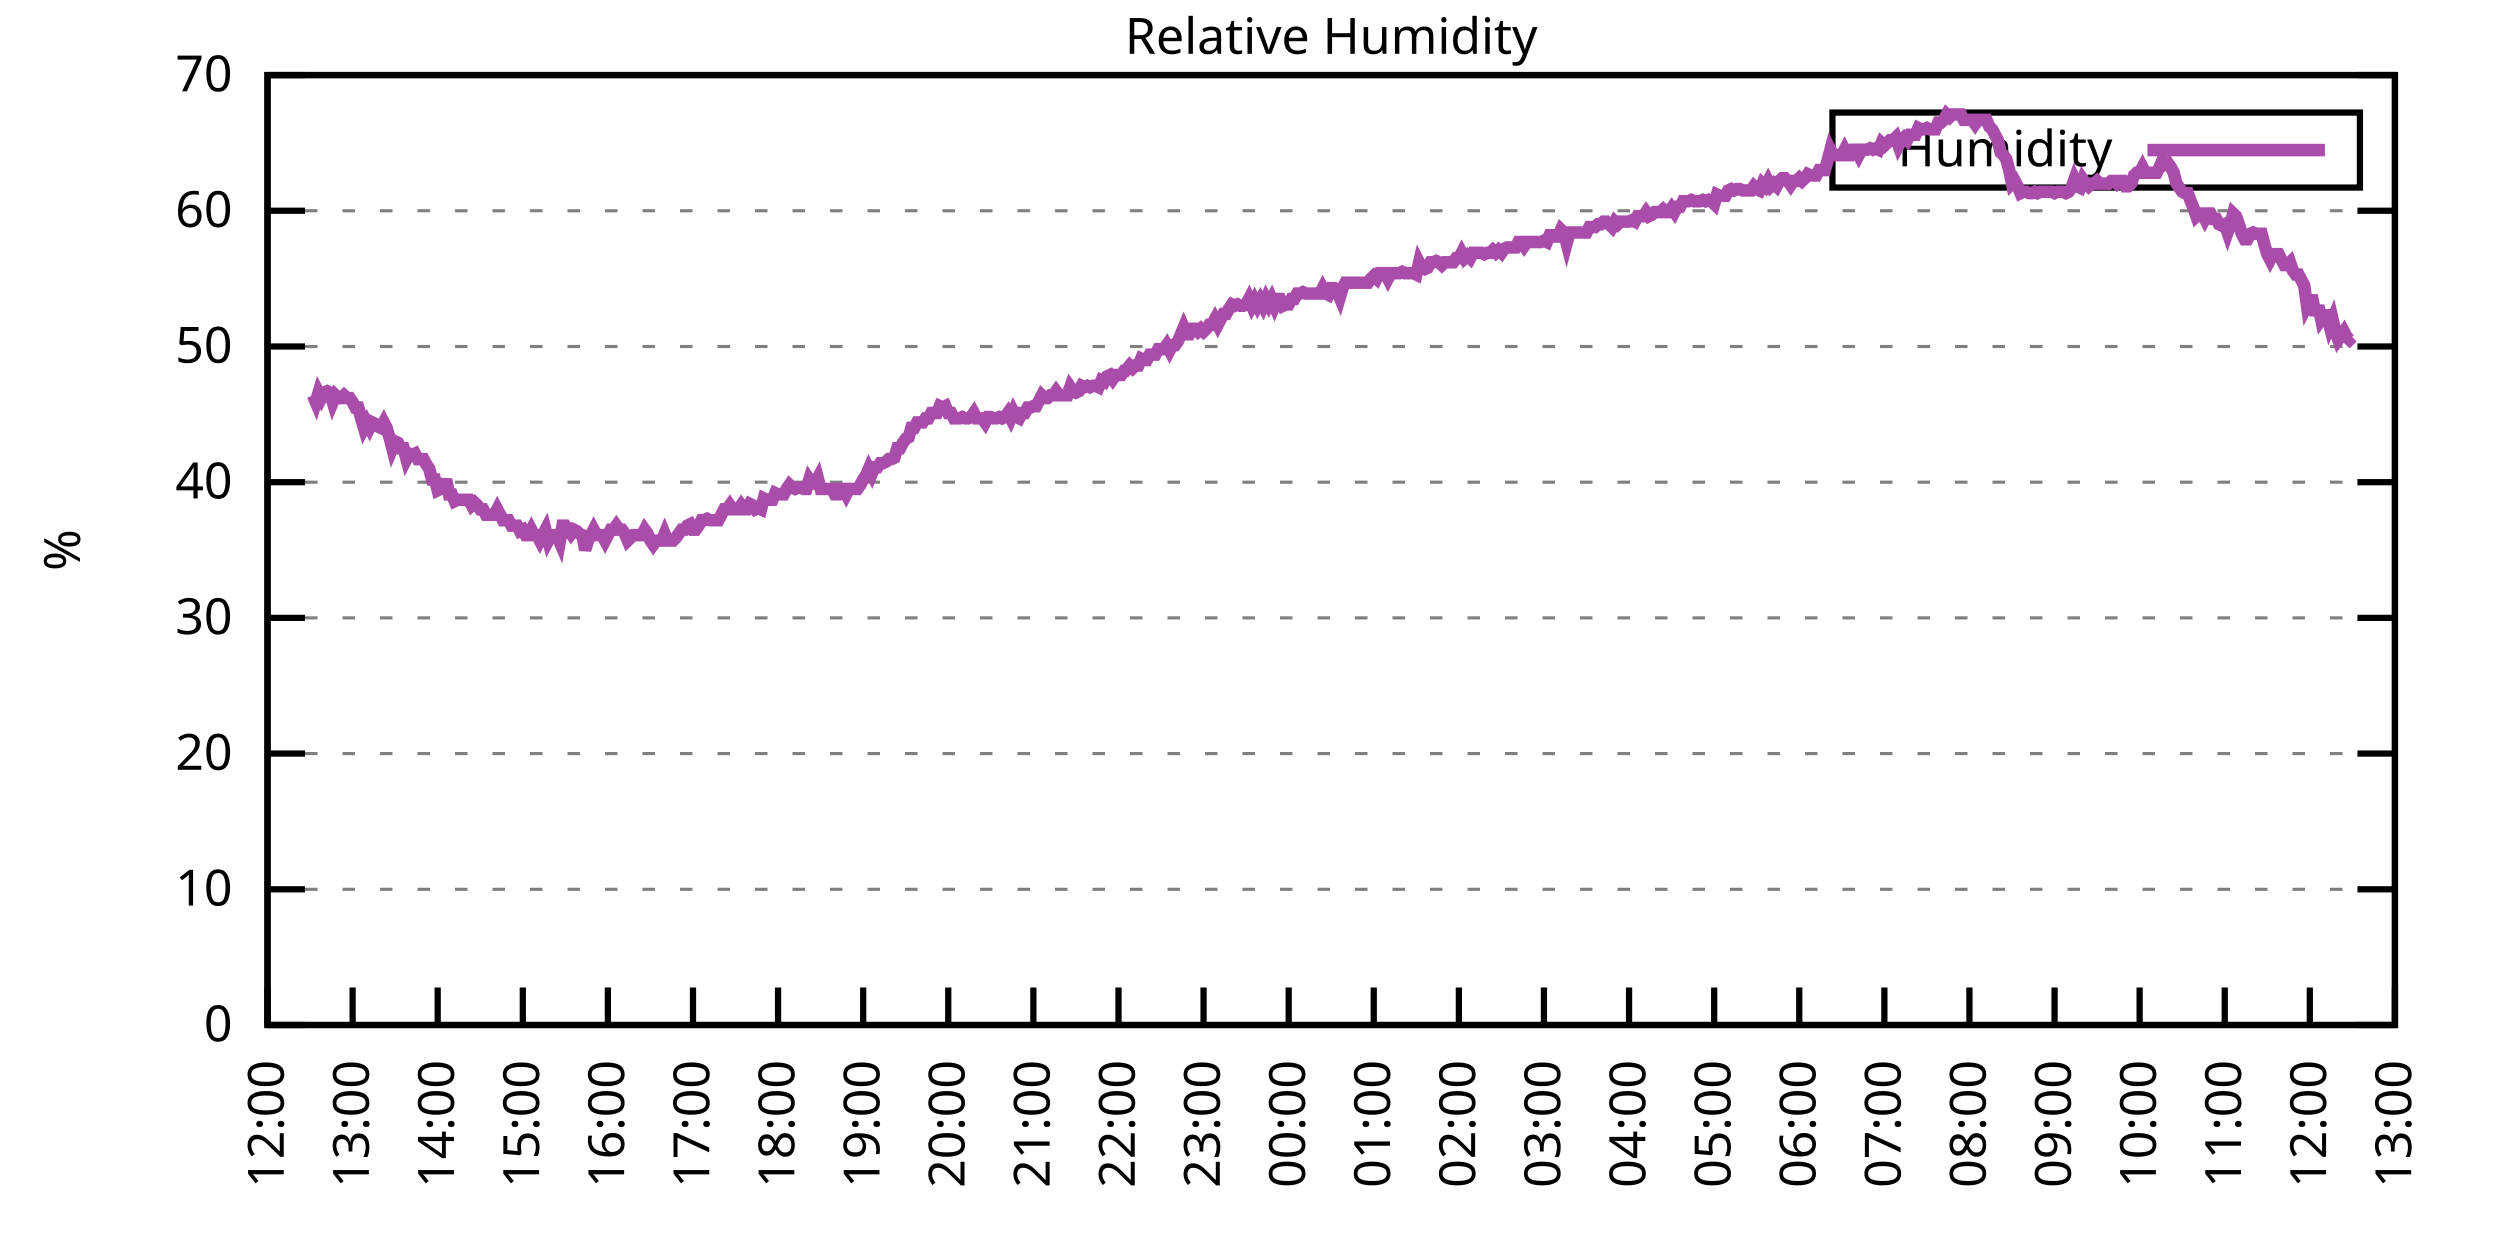
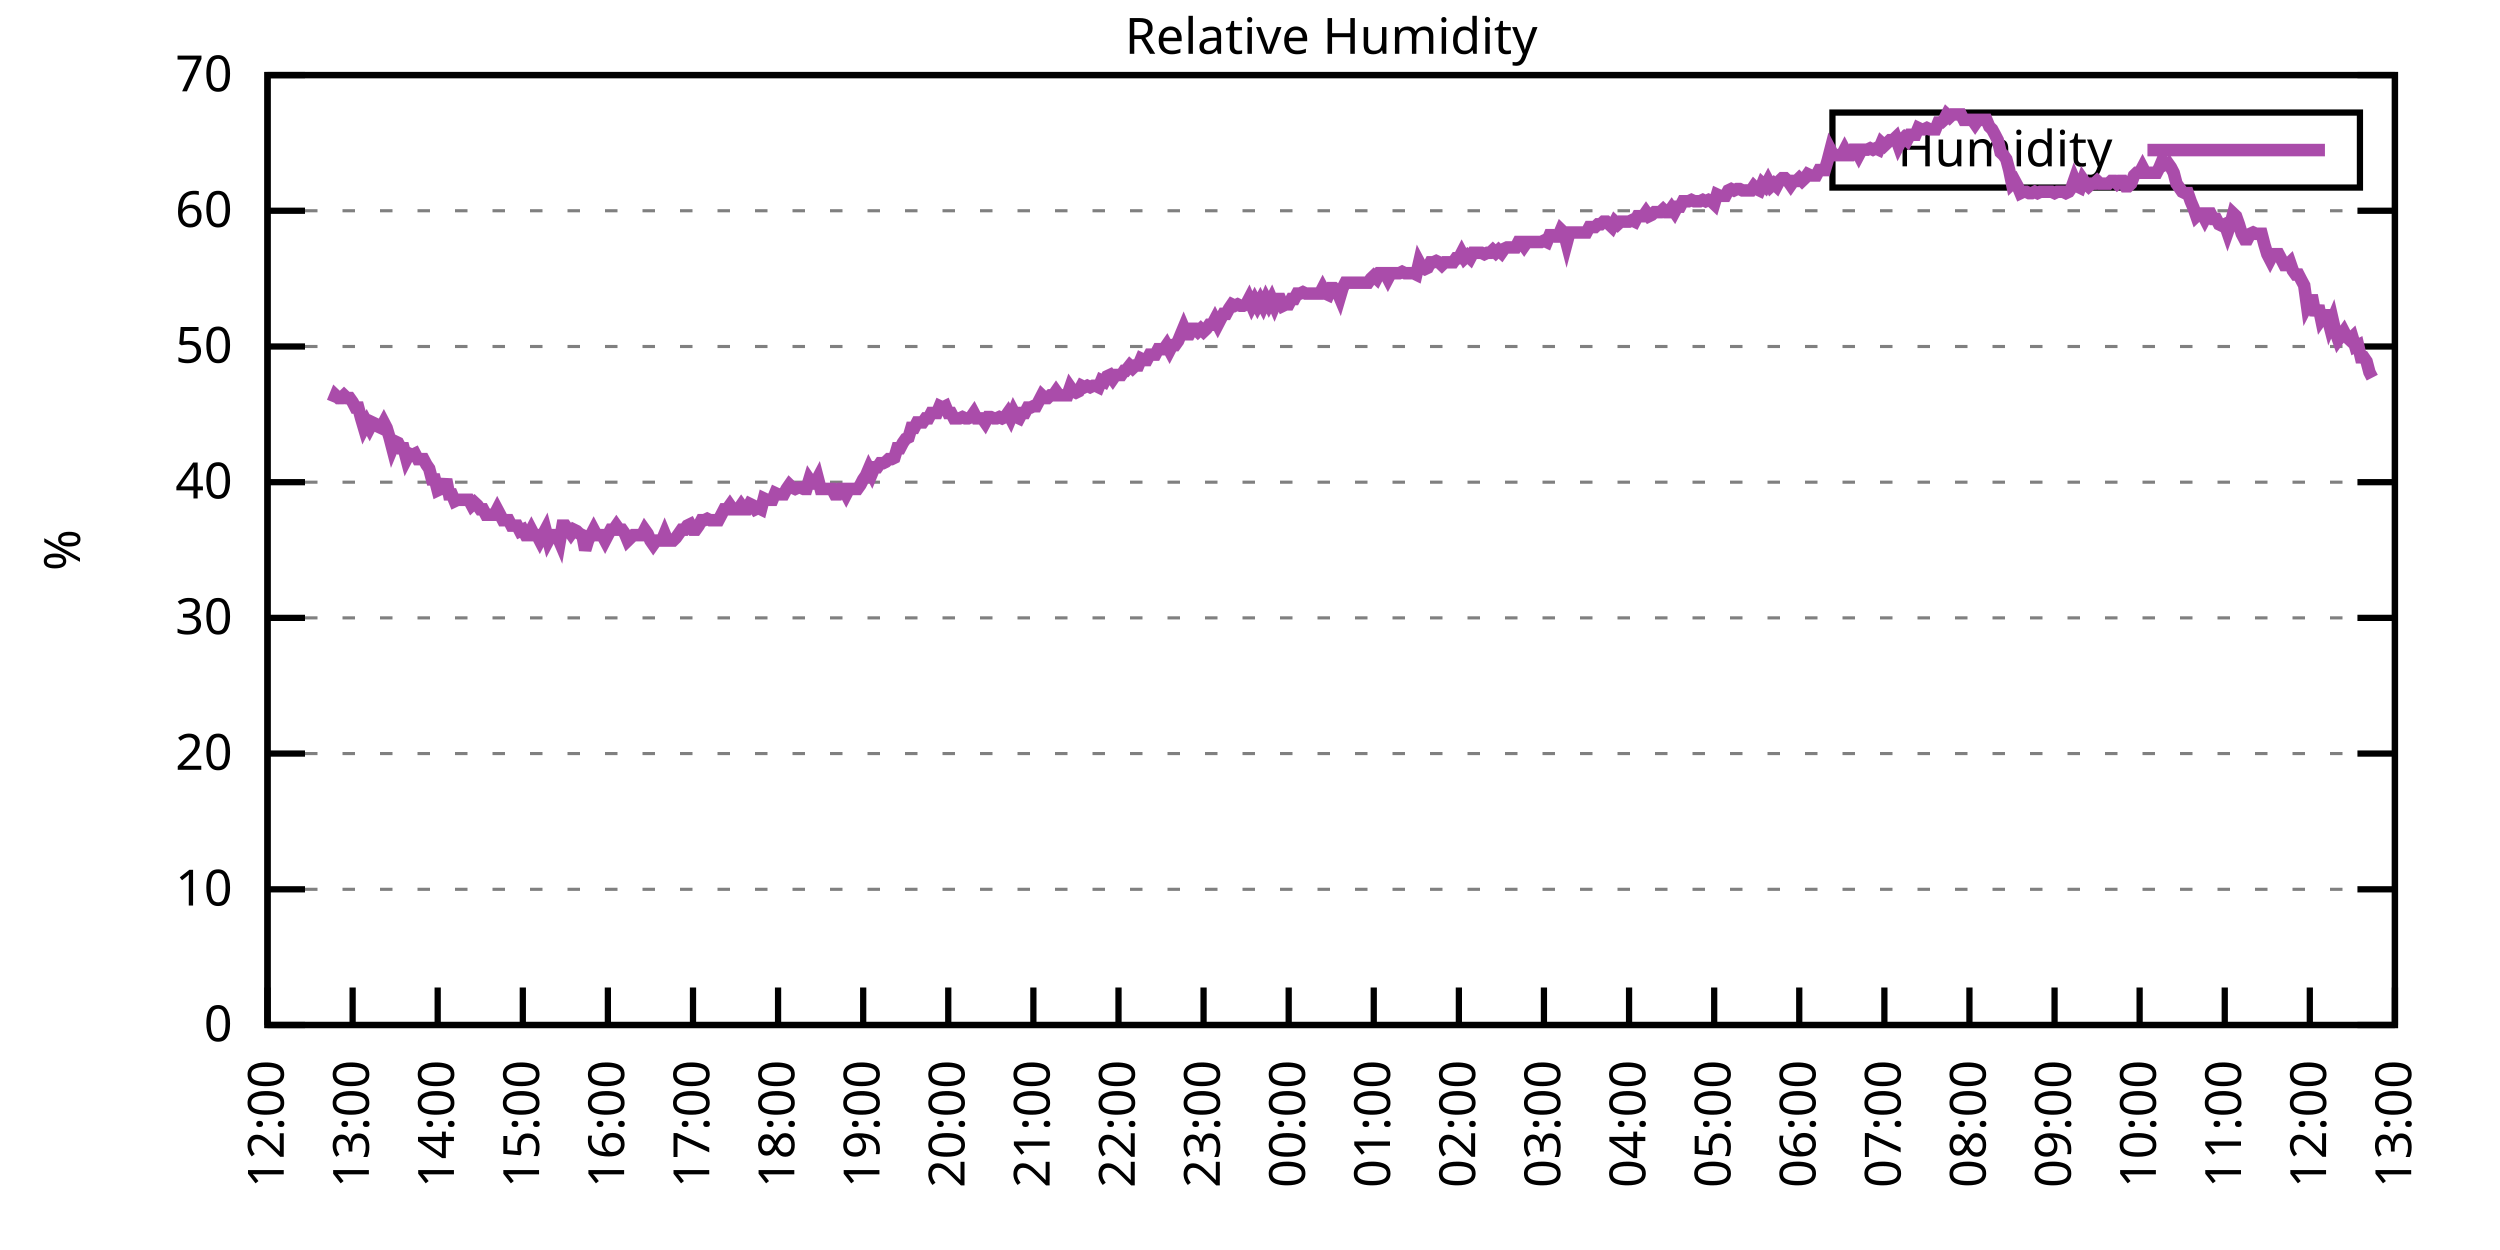
<svg xmlns="http://www.w3.org/2000/svg" xmlns:xlink="http://www.w3.org/1999/xlink" width="400" height="200" viewBox="0 0 400 200">
  <g id="gnuplot_canvas">
    <rect x="0" y="0" width="400" height="200" fill="none" />
    <defs>
      <circle id="gpDot" r="0.5" stroke-width="0.5" stroke="currentColor" />
      <path id="gpPt0" stroke-width="0.333" stroke="currentColor" d="M-1,0 h2 M0,-1 v2" />
      <path id="gpPt1" stroke-width="0.333" stroke="currentColor" d="M-1,-1 L1,1 M1,-1 L-1,1" />
      <path id="gpPt2" stroke-width="0.333" stroke="currentColor" d="M-1,0 L1,0 M0,-1 L0,1 M-1,-1 L1,1 M-1,1 L1,-1" />
      <rect id="gpPt3" stroke-width="0.333" stroke="currentColor" x="-1" y="-1" width="2" height="2" />
      <rect id="gpPt4" stroke-width="0.333" stroke="currentColor" fill="currentColor" x="-1" y="-1" width="2" height="2" />
      <circle id="gpPt5" stroke-width="0.333" stroke="currentColor" cx="0" cy="0" r="1" />
      <use xlink:href="#gpPt5" id="gpPt6" fill="currentColor" stroke="none" />
      <path id="gpPt7" stroke-width="0.333" stroke="currentColor" d="M0,-1.33 L-1.33,0.67 L1.33,0.67 z" />
      <use xlink:href="#gpPt7" id="gpPt8" fill="currentColor" stroke="none" />
      <use xlink:href="#gpPt7" id="gpPt9" stroke="currentColor" transform="rotate(180)" />
      <use xlink:href="#gpPt9" id="gpPt10" fill="currentColor" stroke="none" />
      <use xlink:href="#gpPt3" id="gpPt11" stroke="currentColor" transform="rotate(45)" />
      <use xlink:href="#gpPt11" id="gpPt12" fill="currentColor" stroke="none" />
      <path id="gpPt13" stroke-width="0.333" stroke="currentColor" d="M0,1.330 L1.265,0.411 L0.782,-1.067 L-0.782,-1.076 L-1.265,0.411 z" />
      <use xlink:href="#gpPt13" id="gpPt14" fill="currentColor" stroke="none" />
      <filter id="textbox" filterUnits="objectBoundingBox" x="0" y="0" height="1" width="1">
        <feFlood flood-color="white" flood-opacity="1" result="bgnd" />
        <feComposite in="SourceGraphic" in2="bgnd" operator="atop" />
      </filter>
      <filter id="greybox" filterUnits="objectBoundingBox" x="0" y="0" height="1" width="1">
        <feFlood flood-color="lightgrey" flood-opacity="1" result="grey" />
        <feComposite in="SourceGraphic" in2="grey" operator="atop" />
      </filter>
    </defs>
    <g fill="none" color="white" stroke="currentColor" stroke-width="1.00" stroke-linecap="butt" stroke-linejoin="miter">
</g>
    <g fill="none" color="black" stroke="currentColor" stroke-width="1.00" stroke-linecap="butt" stroke-linejoin="miter">
      <g stroke="none" shape-rendering="crispEdges">
        <polygon fill="rgb(255, 255, 255)" points="42.80,164.00 383.18,164.00 383.18,12.02 42.80,12.02 " />
      </g>
    </g>
    <g fill="none" color="black" stroke="currentColor" stroke-width="1.00" stroke-linecap="butt" stroke-linejoin="miter">
</g>
    <g fill="none" color="black" stroke="black" stroke-width="0.50" stroke-linecap="butt" stroke-linejoin="miter">
</g>
    <g fill="none" color="gray" stroke="currentColor" stroke-width="0.50" stroke-linecap="butt" stroke-linejoin="miter">
      <path stroke="gray" stroke-dasharray="2,4" class="gridline" d="M42.80,164.00 L383.19,164.00  " />
    </g>
    <g fill="none" color="gray" stroke="gray" stroke-width="1.00" stroke-linecap="butt" stroke-linejoin="miter">
</g>
    <g fill="none" color="black" stroke="currentColor" stroke-width="1.00" stroke-linecap="butt" stroke-linejoin="miter">
      <path stroke="black" d="M42.80,164.00 L48.80,164.00 M383.19,164.00 L377.19,164.00  " />
      <g transform="translate(37.20,166.60)" stroke="none" fill="black" font-family="Sans" font-size="8.00" text-anchor="end">
        <text>
          <tspan font-family="Sans"> 0</tspan>
        </text>
      </g>
    </g>
    <g fill="none" color="black" stroke="currentColor" stroke-width="1.00" stroke-linecap="butt" stroke-linejoin="miter">
</g>
    <g fill="none" color="black" stroke="black" stroke-width="0.50" stroke-linecap="butt" stroke-linejoin="miter">
</g>
    <g fill="none" color="gray" stroke="currentColor" stroke-width="0.50" stroke-linecap="butt" stroke-linejoin="miter">
      <path stroke="gray" stroke-dasharray="2,4" class="gridline" d="M42.80,142.29 L383.19,142.29  " />
    </g>
    <g fill="none" color="gray" stroke="gray" stroke-width="1.00" stroke-linecap="butt" stroke-linejoin="miter">
</g>
    <g fill="none" color="black" stroke="currentColor" stroke-width="1.00" stroke-linecap="butt" stroke-linejoin="miter">
      <path stroke="black" d="M42.80,142.29 L48.80,142.29 M383.19,142.29 L377.19,142.29  " />
      <g transform="translate(37.20,144.89)" stroke="none" fill="black" font-family="Sans" font-size="8.00" text-anchor="end">
        <text>
          <tspan font-family="Sans"> 10</tspan>
        </text>
      </g>
    </g>
    <g fill="none" color="black" stroke="currentColor" stroke-width="1.00" stroke-linecap="butt" stroke-linejoin="miter">
</g>
    <g fill="none" color="black" stroke="black" stroke-width="0.50" stroke-linecap="butt" stroke-linejoin="miter">
</g>
    <g fill="none" color="gray" stroke="currentColor" stroke-width="0.50" stroke-linecap="butt" stroke-linejoin="miter">
      <path stroke="gray" stroke-dasharray="2,4" class="gridline" d="M42.80,120.57 L383.19,120.57  " />
    </g>
    <g fill="none" color="gray" stroke="gray" stroke-width="1.00" stroke-linecap="butt" stroke-linejoin="miter">
</g>
    <g fill="none" color="black" stroke="currentColor" stroke-width="1.00" stroke-linecap="butt" stroke-linejoin="miter">
      <path stroke="black" d="M42.80,120.57 L48.80,120.57 M383.19,120.57 L377.19,120.57  " />
      <g transform="translate(37.20,123.17)" stroke="none" fill="black" font-family="Sans" font-size="8.00" text-anchor="end">
        <text>
          <tspan font-family="Sans"> 20</tspan>
        </text>
      </g>
    </g>
    <g fill="none" color="black" stroke="currentColor" stroke-width="1.00" stroke-linecap="butt" stroke-linejoin="miter">
</g>
    <g fill="none" color="black" stroke="black" stroke-width="0.50" stroke-linecap="butt" stroke-linejoin="miter">
</g>
    <g fill="none" color="gray" stroke="currentColor" stroke-width="0.50" stroke-linecap="butt" stroke-linejoin="miter">
      <path stroke="gray" stroke-dasharray="2,4" class="gridline" d="M42.80,98.86 L383.19,98.86  " />
    </g>
    <g fill="none" color="gray" stroke="gray" stroke-width="1.00" stroke-linecap="butt" stroke-linejoin="miter">
</g>
    <g fill="none" color="black" stroke="currentColor" stroke-width="1.00" stroke-linecap="butt" stroke-linejoin="miter">
      <path stroke="black" d="M42.80,98.86 L48.80,98.86 M383.19,98.86 L377.19,98.86  " />
      <g transform="translate(37.20,101.46)" stroke="none" fill="black" font-family="Sans" font-size="8.00" text-anchor="end">
        <text>
          <tspan font-family="Sans"> 30</tspan>
        </text>
      </g>
    </g>
    <g fill="none" color="black" stroke="currentColor" stroke-width="1.00" stroke-linecap="butt" stroke-linejoin="miter">
</g>
    <g fill="none" color="black" stroke="black" stroke-width="0.50" stroke-linecap="butt" stroke-linejoin="miter">
</g>
    <g fill="none" color="gray" stroke="currentColor" stroke-width="0.50" stroke-linecap="butt" stroke-linejoin="miter">
      <path stroke="gray" stroke-dasharray="2,4" class="gridline" d="M42.80,77.15 L383.19,77.15  " />
    </g>
    <g fill="none" color="gray" stroke="gray" stroke-width="1.00" stroke-linecap="butt" stroke-linejoin="miter">
</g>
    <g fill="none" color="black" stroke="currentColor" stroke-width="1.00" stroke-linecap="butt" stroke-linejoin="miter">
      <path stroke="black" d="M42.80,77.15 L48.80,77.15 M383.19,77.15 L377.19,77.15  " />
      <g transform="translate(37.20,79.75)" stroke="none" fill="black" font-family="Sans" font-size="8.00" text-anchor="end">
        <text>
          <tspan font-family="Sans"> 40</tspan>
        </text>
      </g>
    </g>
    <g fill="none" color="black" stroke="currentColor" stroke-width="1.00" stroke-linecap="butt" stroke-linejoin="miter">
</g>
    <g fill="none" color="black" stroke="black" stroke-width="0.50" stroke-linecap="butt" stroke-linejoin="miter">
</g>
    <g fill="none" color="gray" stroke="currentColor" stroke-width="0.50" stroke-linecap="butt" stroke-linejoin="miter">
      <path stroke="gray" stroke-dasharray="2,4" class="gridline" d="M42.80,55.44 L383.19,55.44  " />
    </g>
    <g fill="none" color="gray" stroke="gray" stroke-width="1.00" stroke-linecap="butt" stroke-linejoin="miter">
</g>
    <g fill="none" color="black" stroke="currentColor" stroke-width="1.00" stroke-linecap="butt" stroke-linejoin="miter">
      <path stroke="black" d="M42.80,55.44 L48.80,55.44 M383.19,55.44 L377.19,55.44  " />
      <g transform="translate(37.20,58.04)" stroke="none" fill="black" font-family="Sans" font-size="8.00" text-anchor="end">
        <text>
          <tspan font-family="Sans"> 50</tspan>
        </text>
      </g>
    </g>
    <g fill="none" color="black" stroke="currentColor" stroke-width="1.00" stroke-linecap="butt" stroke-linejoin="miter">
</g>
    <g fill="none" color="black" stroke="black" stroke-width="0.50" stroke-linecap="butt" stroke-linejoin="miter">
</g>
    <g fill="none" color="gray" stroke="currentColor" stroke-width="0.50" stroke-linecap="butt" stroke-linejoin="miter">
      <path stroke="gray" stroke-dasharray="2,4" class="gridline" d="M42.80,33.72 L383.19,33.72  " />
    </g>
    <g fill="none" color="gray" stroke="gray" stroke-width="1.00" stroke-linecap="butt" stroke-linejoin="miter">
</g>
    <g fill="none" color="black" stroke="currentColor" stroke-width="1.00" stroke-linecap="butt" stroke-linejoin="miter">
      <path stroke="black" d="M42.80,33.72 L48.80,33.72 M383.19,33.72 L377.19,33.72  " />
      <g transform="translate(37.20,36.32)" stroke="none" fill="black" font-family="Sans" font-size="8.00" text-anchor="end">
        <text>
          <tspan font-family="Sans"> 60</tspan>
        </text>
      </g>
    </g>
    <g fill="none" color="black" stroke="currentColor" stroke-width="1.00" stroke-linecap="butt" stroke-linejoin="miter">
</g>
    <g fill="none" color="black" stroke="black" stroke-width="0.50" stroke-linecap="butt" stroke-linejoin="miter">
</g>
    <g fill="none" color="gray" stroke="currentColor" stroke-width="0.50" stroke-linecap="butt" stroke-linejoin="miter">
      <path stroke="gray" stroke-dasharray="2,4" class="gridline" d="M42.80,12.01 L383.19,12.01  " />
    </g>
    <g fill="none" color="gray" stroke="gray" stroke-width="1.00" stroke-linecap="butt" stroke-linejoin="miter">
</g>
    <g fill="none" color="black" stroke="currentColor" stroke-width="1.00" stroke-linecap="butt" stroke-linejoin="miter">
      <path stroke="black" d="M42.80,12.01 L48.80,12.01 M383.19,12.01 L377.19,12.01  " />
      <g transform="translate(37.20,14.61)" stroke="none" fill="black" font-family="Sans" font-size="8.00" text-anchor="end">
        <text>
          <tspan font-family="Sans"> 70</tspan>
        </text>
      </g>
    </g>
    <g fill="none" color="black" stroke="currentColor" stroke-width="1.00" stroke-linecap="butt" stroke-linejoin="miter">
      <path stroke="black" d="M42.80,164.00 L42.80,158.00  " />
      <g transform="translate(45.40,169.60) rotate(270.00)" stroke="none" fill="black" font-family="Sans" font-size="8.00" text-anchor="end">
        <text>
          <tspan font-family="Sans">12:00</tspan>
        </text>
      </g>
    </g>
    <g fill="none" color="black" stroke="currentColor" stroke-width="1.00" stroke-linecap="butt" stroke-linejoin="miter">
      <path stroke="black" d="M56.42,164.00 L56.42,158.00  " />
      <g transform="translate(59.02,169.60) rotate(270.00)" stroke="none" fill="black" font-family="Sans" font-size="8.00" text-anchor="end">
        <text>
          <tspan font-family="Sans">13:00</tspan>
        </text>
      </g>
    </g>
    <g fill="none" color="black" stroke="currentColor" stroke-width="1.00" stroke-linecap="butt" stroke-linejoin="miter">
      <path stroke="black" d="M70.03,164.00 L70.03,158.00  " />
      <g transform="translate(72.63,169.60) rotate(270.00)" stroke="none" fill="black" font-family="Sans" font-size="8.00" text-anchor="end">
        <text>
          <tspan font-family="Sans">14:00</tspan>
        </text>
      </g>
    </g>
    <g fill="none" color="black" stroke="currentColor" stroke-width="1.00" stroke-linecap="butt" stroke-linejoin="miter">
      <path stroke="black" d="M83.65,164.00 L83.65,158.00  " />
      <g transform="translate(86.25,169.60) rotate(270.00)" stroke="none" fill="black" font-family="Sans" font-size="8.00" text-anchor="end">
        <text>
          <tspan font-family="Sans">15:00</tspan>
        </text>
      </g>
    </g>
    <g fill="none" color="black" stroke="currentColor" stroke-width="1.00" stroke-linecap="butt" stroke-linejoin="miter">
      <path stroke="black" d="M97.26,164.00 L97.26,158.00  " />
      <g transform="translate(99.86,169.60) rotate(270.00)" stroke="none" fill="black" font-family="Sans" font-size="8.00" text-anchor="end">
        <text>
          <tspan font-family="Sans">16:00</tspan>
        </text>
      </g>
    </g>
    <g fill="none" color="black" stroke="currentColor" stroke-width="1.00" stroke-linecap="butt" stroke-linejoin="miter">
      <path stroke="black" d="M110.88,164.00 L110.88,158.00  " />
      <g transform="translate(113.48,169.60) rotate(270.00)" stroke="none" fill="black" font-family="Sans" font-size="8.00" text-anchor="end">
        <text>
          <tspan font-family="Sans">17:00</tspan>
        </text>
      </g>
    </g>
    <g fill="none" color="black" stroke="currentColor" stroke-width="1.00" stroke-linecap="butt" stroke-linejoin="miter">
      <path stroke="black" d="M124.49,164.00 L124.49,158.00  " />
      <g transform="translate(127.09,169.60) rotate(270.00)" stroke="none" fill="black" font-family="Sans" font-size="8.00" text-anchor="end">
        <text>
          <tspan font-family="Sans">18:00</tspan>
        </text>
      </g>
    </g>
    <g fill="none" color="black" stroke="currentColor" stroke-width="1.00" stroke-linecap="butt" stroke-linejoin="miter">
      <path stroke="black" d="M138.11,164.00 L138.11,158.00  " />
      <g transform="translate(140.71,169.60) rotate(270.00)" stroke="none" fill="black" font-family="Sans" font-size="8.00" text-anchor="end">
        <text>
          <tspan font-family="Sans">19:00</tspan>
        </text>
      </g>
    </g>
    <g fill="none" color="black" stroke="currentColor" stroke-width="1.00" stroke-linecap="butt" stroke-linejoin="miter">
      <path stroke="black" d="M151.72,164.00 L151.72,158.00  " />
      <g transform="translate(154.32,169.60) rotate(270.00)" stroke="none" fill="black" font-family="Sans" font-size="8.00" text-anchor="end">
        <text>
          <tspan font-family="Sans">20:00</tspan>
        </text>
      </g>
    </g>
    <g fill="none" color="black" stroke="currentColor" stroke-width="1.00" stroke-linecap="butt" stroke-linejoin="miter">
      <path stroke="black" d="M165.34,164.00 L165.34,158.00  " />
      <g transform="translate(167.94,169.60) rotate(270.00)" stroke="none" fill="black" font-family="Sans" font-size="8.00" text-anchor="end">
        <text>
          <tspan font-family="Sans">21:00</tspan>
        </text>
      </g>
    </g>
    <g fill="none" color="black" stroke="currentColor" stroke-width="1.00" stroke-linecap="butt" stroke-linejoin="miter">
      <path stroke="black" d="M178.96,164.00 L178.96,158.00  " />
      <g transform="translate(181.56,169.60) rotate(270.00)" stroke="none" fill="black" font-family="Sans" font-size="8.00" text-anchor="end">
        <text>
          <tspan font-family="Sans">22:00</tspan>
        </text>
      </g>
    </g>
    <g fill="none" color="black" stroke="currentColor" stroke-width="1.00" stroke-linecap="butt" stroke-linejoin="miter">
      <path stroke="black" d="M192.57,164.00 L192.57,158.00  " />
      <g transform="translate(195.17,169.60) rotate(270.00)" stroke="none" fill="black" font-family="Sans" font-size="8.00" text-anchor="end">
        <text>
          <tspan font-family="Sans">23:00</tspan>
        </text>
      </g>
    </g>
    <g fill="none" color="black" stroke="currentColor" stroke-width="1.00" stroke-linecap="butt" stroke-linejoin="miter">
      <path stroke="black" d="M206.19,164.00 L206.19,158.00  " />
      <g transform="translate(208.79,169.60) rotate(270.00)" stroke="none" fill="black" font-family="Sans" font-size="8.00" text-anchor="end">
        <text>
          <tspan font-family="Sans">00:00</tspan>
        </text>
      </g>
    </g>
    <g fill="none" color="black" stroke="currentColor" stroke-width="1.00" stroke-linecap="butt" stroke-linejoin="miter">
      <path stroke="black" d="M219.80,164.00 L219.80,158.00  " />
      <g transform="translate(222.40,169.60) rotate(270.00)" stroke="none" fill="black" font-family="Sans" font-size="8.00" text-anchor="end">
        <text>
          <tspan font-family="Sans">01:00</tspan>
        </text>
      </g>
    </g>
    <g fill="none" color="black" stroke="currentColor" stroke-width="1.00" stroke-linecap="butt" stroke-linejoin="miter">
      <path stroke="black" d="M233.42,164.00 L233.42,158.00  " />
      <g transform="translate(236.02,169.60) rotate(270.00)" stroke="none" fill="black" font-family="Sans" font-size="8.00" text-anchor="end">
        <text>
          <tspan font-family="Sans">02:00</tspan>
        </text>
      </g>
    </g>
    <g fill="none" color="black" stroke="currentColor" stroke-width="1.00" stroke-linecap="butt" stroke-linejoin="miter">
      <path stroke="black" d="M247.03,164.00 L247.03,158.00  " />
      <g transform="translate(249.63,169.60) rotate(270.00)" stroke="none" fill="black" font-family="Sans" font-size="8.00" text-anchor="end">
        <text>
          <tspan font-family="Sans">03:00</tspan>
        </text>
      </g>
    </g>
    <g fill="none" color="black" stroke="currentColor" stroke-width="1.00" stroke-linecap="butt" stroke-linejoin="miter">
      <path stroke="black" d="M260.65,164.00 L260.65,158.00  " />
      <g transform="translate(263.25,169.60) rotate(270.00)" stroke="none" fill="black" font-family="Sans" font-size="8.00" text-anchor="end">
        <text>
          <tspan font-family="Sans">04:00</tspan>
        </text>
      </g>
    </g>
    <g fill="none" color="black" stroke="currentColor" stroke-width="1.00" stroke-linecap="butt" stroke-linejoin="miter">
      <path stroke="black" d="M274.27,164.00 L274.27,158.00  " />
      <g transform="translate(276.87,169.60) rotate(270.00)" stroke="none" fill="black" font-family="Sans" font-size="8.00" text-anchor="end">
        <text>
          <tspan font-family="Sans">05:00</tspan>
        </text>
      </g>
    </g>
    <g fill="none" color="black" stroke="currentColor" stroke-width="1.00" stroke-linecap="butt" stroke-linejoin="miter">
      <path stroke="black" d="M287.88,164.00 L287.88,158.00  " />
      <g transform="translate(290.48,169.60) rotate(270.00)" stroke="none" fill="black" font-family="Sans" font-size="8.00" text-anchor="end">
        <text>
          <tspan font-family="Sans">06:00</tspan>
        </text>
      </g>
    </g>
    <g fill="none" color="black" stroke="currentColor" stroke-width="1.00" stroke-linecap="butt" stroke-linejoin="miter">
      <path stroke="black" d="M301.50,164.00 L301.50,158.00  " />
      <g transform="translate(304.10,169.60) rotate(270.00)" stroke="none" fill="black" font-family="Sans" font-size="8.00" text-anchor="end">
        <text>
          <tspan font-family="Sans">07:00</tspan>
        </text>
      </g>
    </g>
    <g fill="none" color="black" stroke="currentColor" stroke-width="1.00" stroke-linecap="butt" stroke-linejoin="miter">
      <path stroke="black" d="M315.11,164.00 L315.11,158.00  " />
      <g transform="translate(317.71,169.60) rotate(270.00)" stroke="none" fill="black" font-family="Sans" font-size="8.00" text-anchor="end">
        <text>
          <tspan font-family="Sans">08:00</tspan>
        </text>
      </g>
    </g>
    <g fill="none" color="black" stroke="currentColor" stroke-width="1.00" stroke-linecap="butt" stroke-linejoin="miter">
      <path stroke="black" d="M328.73,164.00 L328.73,158.00  " />
      <g transform="translate(331.33,169.60) rotate(270.00)" stroke="none" fill="black" font-family="Sans" font-size="8.00" text-anchor="end">
        <text>
          <tspan font-family="Sans">09:00</tspan>
        </text>
      </g>
    </g>
    <g fill="none" color="black" stroke="currentColor" stroke-width="1.00" stroke-linecap="butt" stroke-linejoin="miter">
      <path stroke="black" d="M342.34,164.00 L342.34,158.00  " />
      <g transform="translate(344.94,169.60) rotate(270.00)" stroke="none" fill="black" font-family="Sans" font-size="8.00" text-anchor="end">
        <text>
          <tspan font-family="Sans">10:00</tspan>
        </text>
      </g>
    </g>
    <g fill="none" color="black" stroke="currentColor" stroke-width="1.00" stroke-linecap="butt" stroke-linejoin="miter">
      <path stroke="black" d="M355.96,164.00 L355.96,158.00  " />
      <g transform="translate(358.56,169.60) rotate(270.00)" stroke="none" fill="black" font-family="Sans" font-size="8.00" text-anchor="end">
        <text>
          <tspan font-family="Sans">11:00</tspan>
        </text>
      </g>
    </g>
    <g fill="none" color="black" stroke="currentColor" stroke-width="1.00" stroke-linecap="butt" stroke-linejoin="miter">
      <path stroke="black" d="M369.57,164.00 L369.57,158.00  " />
      <g transform="translate(372.17,169.60) rotate(270.00)" stroke="none" fill="black" font-family="Sans" font-size="8.00" text-anchor="end">
        <text>
          <tspan font-family="Sans">12:00</tspan>
        </text>
      </g>
    </g>
    <g fill="none" color="black" stroke="currentColor" stroke-width="1.00" stroke-linecap="butt" stroke-linejoin="miter">
      <path stroke="black" d="M383.19,164.00 L383.19,158.00  " />
      <g transform="translate(385.79,169.60) rotate(270.00)" stroke="none" fill="black" font-family="Sans" font-size="8.00" text-anchor="end">
        <text>
          <tspan font-family="Sans">13:00</tspan>
        </text>
      </g>
    </g>
    <g fill="none" color="black" stroke="currentColor" stroke-width="1.00" stroke-linecap="butt" stroke-linejoin="miter">
</g>
    <g fill="none" color="black" stroke="currentColor" stroke-width="1.00" stroke-linecap="butt" stroke-linejoin="miter">
      <path stroke="black" d="M42.80,12.01 L42.80,164.00 L383.19,164.00 L383.19,12.01 L42.80,12.01 Z  " />
    </g>
    <g fill="none" color="black" stroke="currentColor" stroke-width="1.00" stroke-linecap="butt" stroke-linejoin="miter">
</g>
    <g fill="none" color="black" stroke="currentColor" stroke-width="1.00" stroke-linecap="butt" stroke-linejoin="miter">
      <path stroke="black" d="M293.19,30.01 L293.19,18.01 L377.59,18.01 L377.59,30.01 L293.19,30.01 Z  " />
    </g>
    <g id="Relative_Humidity_plot_1">
      <g fill="none" color="white" stroke="black" stroke-width="2.00" stroke-linecap="butt" stroke-linejoin="miter">
</g>
      <g fill="none" color="black" stroke="currentColor" stroke-width="2.00" stroke-linecap="butt" stroke-linejoin="miter">
        <g transform="translate(337.99,26.61)" stroke="none" fill="black" font-family="Sans" font-size="8.00" text-anchor="end">
          <text>
            <tspan font-family="Sans">Humidity</tspan>
          </text>
        </g>
      </g>
      <g fill="none" color="black" stroke="currentColor" stroke-width="2.00" stroke-linecap="butt" stroke-linejoin="miter">
-         <path stroke="rgb(170,  76, 170)" d="M343.59,24.01 L371.99,24.01 M50.06,63.25 L50.52,64.34 L50.97,62.82 L51.42,63.69 L51.88,62.82 L52.33,62.60   L52.78,62.82 L53.24,64.34 L53.69,63.25 L54.15,63.69 L54.60,63.69 L55.05,63.25 L55.51,63.69 L55.96,63.69   L56.42,64.34 L56.87,65.21 L57.32,65.21 L57.78,66.94 L58.23,68.46 L58.68,67.59 L59.14,68.46 L59.59,67.59   L60.05,67.81 L60.50,68.25 L60.95,68.46 L61.41,67.59 L61.86,68.46 L62.32,69.98 L62.77,71.72 L63.22,70.63   L63.68,70.85 L64.13,71.72 L64.58,71.72 L65.04,73.46 L65.49,72.59 L65.95,72.81 L66.40,72.59 L66.85,73.46   L67.31,73.46 L67.76,73.46 L68.22,74.33 L68.67,74.98 L69.12,76.71 L69.58,76.71 L70.03,78.45 L70.49,78.23   L70.94,78.23 L71.39,76.71 L71.85,79.10 L72.30,79.10 L72.75,80.19 L73.21,79.97 L73.66,79.97 L74.12,79.97   L74.57,79.97 L75.02,79.97 L75.48,80.84 L75.93,80.41 L76.39,80.84 L76.84,81.49 L77.29,81.49 L77.75,82.36   L78.20,82.36 L78.65,82.36 L79.11,82.36 L79.56,81.49 L80.02,82.36 L80.47,83.23 L80.92,83.23 L81.38,83.23   L81.83,84.10 L82.29,84.10 L82.74,84.10 L83.19,84.97 L83.65,84.75 L84.10,85.62 L84.55,85.62 L85.01,84.75   L85.46,85.62 L85.92,85.62 L86.37,86.49 L86.82,85.62 L87.28,84.75 L87.73,86.49 L88.19,85.62 L88.64,85.62   L89.09,85.62 L89.55,86.70 L90.00,84.10 L90.45,84.10 L90.91,84.75 L91.36,85.40 L91.82,84.75 L92.27,84.97   L92.72,85.40 L93.18,85.62 L93.63,88.00 L94.09,86.49 L94.54,85.62 L94.99,84.75 L95.45,85.62 L95.90,85.62   L96.35,85.62 L96.81,86.49 L97.26,85.62 L97.72,84.75 L98.17,84.75 L98.62,84.10 L99.08,84.75 L99.53,84.75   L99.99,85.40 L100.44,86.49 L100.89,86.05 L101.35,85.62 L101.80,85.62 L102.25,85.62 L102.71,85.62 L103.16,84.75   L103.62,85.40 L104.07,86.49 L104.52,87.14 L104.98,86.49 L105.43,86.49 L105.89,86.49 L106.34,85.40 L106.79,86.49   L107.25,86.49 L107.70,86.49 L108.15,86.05 L108.61,85.40 L109.06,84.75 L109.52,84.75 L109.97,84.10 L110.42,83.88   L110.88,84.75 L111.33,84.75 L111.79,84.10 L112.24,83.23 L112.69,83.23 L113.15,83.01 L113.60,83.23 L114.05,83.23   L114.51,83.23 L114.96,83.23 L115.42,82.36 L115.87,81.49 L116.32,81.49 L116.78,80.84 L117.23,81.49 L117.69,81.49   L118.14,81.49 L118.59,80.84 L119.05,81.49 L119.50,81.49 L119.96,80.62 L120.41,80.84 L120.86,81.49 L121.32,81.27   L121.77,81.49 L122.22,79.75 L122.68,79.97 L123.13,79.97 L123.59,79.97 L124.04,78.89 L124.49,79.10 L124.95,79.10   L125.40,79.10 L125.86,78.23 L126.31,77.58 L126.76,78.02 L127.22,78.23 L127.67,78.02 L128.12,78.02 L128.58,78.23   L129.03,78.23 L129.49,76.71 L129.94,77.37 L130.39,77.37 L130.85,76.50 L131.30,78.23 L131.76,78.23 L132.21,78.23   L132.66,78.23 L133.12,78.23 L133.57,79.10 L134.02,79.10 L134.48,78.23 L134.93,78.23 L135.39,79.10 L135.84,78.23   L136.29,78.23 L136.75,78.23 L137.20,78.23 L137.66,77.58 L138.11,76.71 L138.56,76.06 L139.02,74.98 L139.47,75.85   L139.92,74.76 L140.38,74.76 L140.83,74.11 L141.29,74.11 L141.74,73.89 L142.19,73.46 L142.65,73.46 L143.10,73.24   L143.56,71.72 L144.01,71.72 L144.46,70.85 L144.92,70.20 L145.37,69.98 L145.82,68.46 L146.28,68.46 L146.73,67.59   L147.19,67.59 L147.64,67.59 L148.09,66.94 L148.55,66.94 L149.00,66.08 L149.46,66.08 L149.91,66.08 L150.36,64.99   L150.82,65.21 L151.27,64.99 L151.72,66.08 L152.18,66.08 L152.63,66.94 L153.09,66.94 L153.54,66.94 L153.99,66.73   L154.45,66.94 L154.90,66.94 L155.36,66.73 L155.81,66.08 L156.26,66.94 L156.72,66.94 L157.17,66.94 L157.62,67.59   L158.08,66.73 L158.53,66.73 L158.99,66.94 L159.44,66.94 L159.89,66.73 L160.35,66.94 L160.80,66.73 L161.26,66.08   L161.71,66.94 L162.16,65.86 L162.62,66.73 L163.07,66.94 L163.52,66.08 L163.98,66.08 L164.43,65.21 L164.89,65.21   L165.34,64.99 L165.79,64.99 L166.25,64.12 L166.70,63.25 L167.16,63.69 L167.61,63.69 L168.06,63.25 L168.52,63.25   L168.97,62.60 L169.43,63.25 L169.88,63.25 L170.33,63.25 L170.79,63.25 L171.24,61.95 L171.69,62.60 L172.15,62.82   L172.60,62.60 L173.06,61.73 L173.51,61.95 L173.96,61.73 L174.42,61.95 L174.87,61.73 L175.33,61.73 L175.78,61.95   L176.23,60.86 L176.69,61.08 L177.14,60.21 L177.59,60.00 L178.05,60.65 L178.50,60.00 L178.96,60.00 L179.41,60.00   L179.86,59.34 L180.09,59.34 L180.77,58.48 L181.23,58.91 L181.68,58.48 L182.13,58.48 L182.59,57.39 L183.04,57.61   L183.49,57.61 L183.95,56.74 L184.40,56.74 L184.86,56.74 L185.31,55.87 L185.76,55.87 L186.22,55.87 L186.67,55.22   L187.13,56.09 L187.58,55.22 L188.03,55.22 L188.49,54.57 L188.94,53.48 L189.39,52.40 L189.85,53.48 L190.30,53.48   L190.76,52.61 L191.21,52.61 L191.66,53.05 L192.12,52.61 L192.57,53.05 L193.03,52.61 L193.48,51.96 L193.93,51.96   L194.39,51.09 L194.84,51.96 L195.29,51.09 L195.75,50.22 L196.20,50.22 L196.66,49.36 L197.11,48.70 L197.56,48.92   L198.02,48.70 L198.47,48.92 L198.93,48.92 L199.38,48.70 L199.83,47.84 L200.29,48.92 L200.74,48.05 L201.19,48.92   L201.65,48.05 L202.10,48.92 L202.56,47.84 L203.01,48.70 L203.46,47.84 L203.92,48.92 L204.37,47.84 L204.83,47.84   L205.28,48.92 L205.73,48.70 L206.19,48.70 L206.64,47.84 L207.09,47.84 L207.55,46.97 L208.00,46.97 L208.46,46.75   L208.91,46.97 L209.36,46.97 L209.82,46.97 L210.27,46.97 L210.73,46.97 L211.18,46.97 L211.63,46.10 L212.09,46.97   L212.54,47.18 L213.00,46.10 L213.45,46.10 L213.90,46.53 L214.36,47.62 L214.81,46.10 L215.26,45.23 L215.72,45.23   L216.17,45.23 L216.63,45.23 L217.08,45.23 L217.53,45.23 L217.99,45.23 L218.44,45.23 L218.90,45.23 L219.35,44.58   L219.80,44.15 L220.26,44.58 L220.71,43.71 L221.16,43.71 L221.62,43.71 L222.07,44.58 L222.53,43.71 L222.98,43.71   L223.43,43.71 L223.89,43.71 L224.34,43.49 L224.80,43.71 L225.25,43.71 L225.70,43.71 L226.16,43.71 L226.61,43.93   L227.06,41.97 L227.52,42.84 L227.97,43.06 L228.43,42.84 L228.88,41.97 L229.33,41.97 L229.79,41.76 L230.24,41.97   L230.70,42.41 L231.15,41.97 L231.60,41.97 L232.06,41.97 L232.51,41.97 L232.96,41.32 L233.42,41.32 L233.87,40.45   L234.33,41.32 L234.78,40.89 L235.23,41.32 L235.69,40.45 L236.14,40.45 L236.60,40.45 L237.05,40.45 L237.50,40.67   L237.96,40.45 L238.41,40.45 L238.86,40.02 L239.32,40.45 L239.77,40.02 L240.23,40.45 L240.68,39.80 L241.13,39.59   L241.59,39.59 L242.04,39.59 L242.50,39.59 L242.95,38.72 L243.40,38.72 L243.86,39.37 L244.31,38.72 L244.76,38.72   L245.22,38.72 L245.67,38.72 L246.13,38.72 L246.58,38.72 L247.03,38.50 L247.49,38.72 L247.94,37.63 L248.40,37.63   L248.85,37.85 L249.30,37.85 L249.76,36.76 L250.21,37.20 L250.66,38.93 L251.12,37.20 L251.57,37.20 L252.03,37.20   L252.48,37.20 L252.93,37.20 L253.39,37.20 L253.84,37.20 L254.30,36.33 L254.75,36.33 L255.20,36.33 L255.66,35.89   L256.11,35.89 L256.56,35.46 L257.02,35.46 L257.47,35.89 L257.93,36.33 L258.38,35.46 L258.83,35.89 L259.29,35.46   L259.74,35.46 L260.20,35.46 L260.65,35.46 L261.10,35.24 L261.56,35.46 L262.01,34.59 L262.47,34.59 L262.92,34.59   L263.37,33.94 L263.83,34.59 L264.28,34.37 L264.73,33.94 L265.19,33.94 L265.64,33.94 L266.10,33.51 L266.55,33.94   L267.00,33.94 L267.46,33.29 L267.91,33.94 L268.37,33.07 L268.82,33.07 L269.27,32.20 L269.73,32.20 L270.18,32.20   L270.63,31.99 L271.09,32.20 L271.54,32.20 L272.00,32.20 L272.45,31.99 L272.90,32.20 L273.36,31.99 L273.81,32.20   L274.27,32.64 L274.72,31.12 L275.17,31.33 L275.63,31.33 L276.08,31.33 L276.53,30.47 L276.99,30.25 L277.44,30.47   L277.90,30.25 L278.35,30.25 L278.80,30.47 L279.26,30.47 L279.71,30.47 L280.17,30.47 L280.62,29.81 L281.07,30.25   L281.53,30.47 L281.98,29.38 L282.43,29.81 L282.89,28.95 L283.34,29.81 L283.80,29.38 L284.25,29.81 L284.70,28.95   L285.16,28.51 L285.61,28.51 L286.07,28.95 L286.52,29.60 L286.97,28.95 L287.43,28.95 L287.88,28.51 L288.33,28.95   L288.79,28.51 L289.24,27.86 L289.70,28.08 L290.15,28.08 L290.60,28.08 L291.06,27.21 L291.51,27.21 L291.97,27.21   L292.42,25.69 L292.87,23.95 L293.33,24.82 L293.78,24.82 L294.23,24.82 L294.69,24.82 L295.14,23.95 L295.60,24.82   L296.05,24.82 L296.50,23.95 L296.96,23.95 L297.41,24.82 L297.87,23.95 L298.32,23.95 L298.77,23.95 L299.23,23.73   L299.68,23.95 L300.13,23.73 L300.59,23.95 L301.04,22.87 L301.50,23.30 L301.95,22.87 L302.40,22.43 L302.86,22.43   L303.31,22.00 L303.77,23.30 L304.22,22.43 L304.67,22.00 L305.13,22.43 L305.58,21.56 L306.03,21.56 L306.49,21.56   L306.94,20.48 L307.40,20.70 L307.85,20.70 L308.30,20.48 L308.76,20.70 L309.21,20.70 L309.67,20.70 L310.12,19.61   L310.57,19.61 L311.03,19.18 L311.48,18.31 L311.94,18.74 L312.39,18.31 L312.84,18.31 L313.30,18.31 L313.75,18.31   L314.20,19.18 L314.66,19.18 L315.11,19.18 L315.57,19.18 L316.02,19.83 L316.47,19.18 L316.93,19.18 L317.38,19.18   L317.84,19.18 L318.29,20.26 L318.74,20.70 L319.20,21.56 L319.65,22.43 L320.10,24.39 L320.56,24.82 L321.01,25.47   L321.47,27.21 L321.92,29.38 L322.37,28.95 L322.83,29.81 L323.28,30.90 L323.74,30.68 L324.19,30.68 L324.64,30.90   L325.10,30.90 L325.55,30.68 L326.00,30.90 L326.46,30.68 L326.91,30.68 L327.37,30.68 L327.82,30.68 L328.27,30.68   L328.73,30.90 L329.18,30.68 L329.64,30.68 L330.09,30.68 L330.54,30.90 L331.00,30.68 L331.45,30.03 L331.90,28.73   L332.36,29.81 L332.81,30.03 L333.27,28.73 L333.72,29.38 L334.17,29.81 L334.63,29.38 L335.08,29.38 L335.54,28.95   L335.99,29.38 L336.44,29.38 L336.90,29.38 L337.35,29.38 L337.80,28.95 L338.26,28.95 L338.71,29.38 L339.17,28.95   L339.62,28.95 L340.07,29.81 L340.53,29.81 L340.98,29.38 L341.44,28.08 L341.89,27.64 L342.34,27.64 L342.80,26.77   L343.25,27.64 L343.70,27.64 L344.16,27.64 L344.61,27.64 L345.07,27.64 L345.52,26.77 L345.97,25.69 L346.43,26.34   L346.88,26.12 L347.34,26.77 L347.79,27.64 L348.24,29.38 L348.70,30.03 L349.15,30.68 L349.60,30.90 L350.06,30.90   L350.51,32.20 L350.97,33.29 L351.42,34.59 L351.87,34.16 L352.33,34.16 L352.78,35.03 L353.24,34.16 L353.69,34.16   L354.14,35.03 L354.60,35.03 L355.05,35.89 L355.50,36.11 L355.96,35.89 L356.41,37.20 L356.87,35.89 L357.32,34.16   L357.77,34.59 L358.23,35.89 L358.68,37.41 L359.14,38.28 L359.59,38.28 L360.04,37.41 L360.50,37.20 L360.95,37.41   L361.41,37.41 L361.86,37.41 L362.31,39.15 L362.77,40.67 L363.22,41.54 L363.67,40.67 L364.13,40.67 L364.58,40.67   L365.04,41.54 L365.49,42.41 L365.94,42.41 L366.40,41.97 L366.85,43.28 L367.31,43.93 L367.76,43.93 L368.21,44.80   L368.67,45.66 L369.12,48.92 L369.57,48.05 L370.03,48.05 L370.48,50.44 L370.94,48.92 L371.39,51.09 L371.84,50.44   L372.30,50.44 L372.75,52.18 L373.21,51.09 L373.66,53.05 L374.11,54.35 L374.57,53.70 L375.02,53.05 L375.47,53.92   L375.93,54.35 L376.38,53.92  " />
+         <path stroke="rgb(170,  76, 170)" d="M343.59,24.01 L371.99,24.01 M53.24,64.34 L53.69,63.25 L54.15,63.69 L54.60,63.69 L55.05,63.25 L55.51,63.69   L55.96,63.69 L56.42,64.34 L56.87,65.21 L57.32,65.21 L57.78,66.94 L58.23,68.46 L58.68,67.59 L59.14,68.46   L59.59,67.59 L60.05,67.81 L60.50,68.25 L60.95,68.46 L61.41,67.59 L61.86,68.46 L62.32,69.98 L62.77,71.72   L63.22,70.63 L63.68,70.85 L64.13,71.72 L64.58,71.72 L65.04,73.46 L65.49,72.59 L65.95,72.81 L66.40,72.59   L66.85,73.46 L67.31,73.46 L67.76,73.46 L68.22,74.33 L68.67,74.98 L69.12,76.71 L69.58,76.71 L70.03,78.45   L70.49,78.23 L70.94,78.23 L71.39,76.71 L71.85,79.10 L72.30,79.10 L72.75,80.19 L73.21,79.97 L73.66,79.97   L74.12,79.97 L74.57,79.97 L75.02,79.97 L75.48,80.84 L75.93,80.41 L76.39,80.84 L76.84,81.49 L77.29,81.49   L77.75,82.36 L78.20,82.36 L78.65,82.36 L79.11,82.36 L79.56,81.49 L80.02,82.36 L80.47,83.23 L80.92,83.23   L81.38,83.23 L81.83,84.10 L82.29,84.10 L82.74,84.10 L83.19,84.97 L83.65,84.75 L84.10,85.62 L84.55,85.62   L85.01,84.75 L85.46,85.62 L85.92,85.62 L86.37,86.49 L86.82,85.62 L87.28,84.75 L87.73,86.49 L88.19,85.62   L88.64,85.62 L89.09,85.62 L89.55,86.70 L90.00,84.10 L90.45,84.10 L90.91,84.75 L91.36,85.40 L91.82,84.75   L92.27,84.97 L92.72,85.40 L93.18,85.62 L93.63,88.00 L94.09,86.49 L94.54,85.62 L94.99,84.75 L95.45,85.62   L95.90,85.62 L96.35,85.62 L96.81,86.49 L97.26,85.62 L97.72,84.75 L98.17,84.75 L98.62,84.10 L99.08,84.75   L99.53,84.75 L99.99,85.40 L100.44,86.49 L100.89,86.05 L101.35,85.62 L101.80,85.62 L102.25,85.62 L102.71,85.62   L103.16,84.75 L103.62,85.40 L104.07,86.49 L104.52,87.14 L104.98,86.49 L105.43,86.49 L105.89,86.49 L106.34,85.40   L106.79,86.49 L107.25,86.49 L107.70,86.49 L108.15,86.05 L108.61,85.40 L109.06,84.75 L109.52,84.75 L109.97,84.10   L110.42,83.88 L110.88,84.75 L111.33,84.75 L111.79,84.10 L112.24,83.23 L112.69,83.23 L113.15,83.01 L113.60,83.23   L114.05,83.23 L114.51,83.23 L114.96,83.23 L115.42,82.36 L115.87,81.49 L116.32,81.49 L116.78,80.84 L117.23,81.49   L117.69,81.49 L118.14,81.49 L118.59,80.84 L119.05,81.49 L119.50,81.49 L119.96,80.62 L120.41,80.84 L120.86,81.49   L121.32,81.27 L121.77,81.49 L122.22,79.75 L122.68,79.97 L123.13,79.97 L123.59,79.97 L124.04,78.89 L124.49,79.10   L124.95,79.10 L125.40,79.10 L125.86,78.23 L126.31,77.58 L126.76,78.02 L127.22,78.23 L127.67,78.02 L128.12,78.02   L128.58,78.23 L129.03,78.23 L129.49,76.71 L129.94,77.37 L130.39,77.37 L130.85,76.50 L131.30,78.23 L131.76,78.23   L132.21,78.23 L132.66,78.23 L133.12,78.23 L133.57,79.10 L134.02,79.10 L134.48,78.23 L134.93,78.23 L135.39,79.10   L135.84,78.23 L136.29,78.23 L136.75,78.23 L137.20,78.23 L137.66,77.58 L138.11,76.71 L138.56,76.06 L139.02,74.98   L139.47,75.85 L139.92,74.76 L140.38,74.76 L140.83,74.11 L141.29,74.11 L141.74,73.89 L142.19,73.46 L142.65,73.46   L143.10,73.24 L143.56,71.72 L144.01,71.72 L144.46,70.85 L144.92,70.20 L145.37,69.98 L145.82,68.46 L146.28,68.46   L146.73,67.59 L147.19,67.59 L147.64,67.59 L148.09,66.94 L148.55,66.94 L149.00,66.08 L149.46,66.08 L149.91,66.08   L150.36,64.99 L150.82,65.21 L151.27,64.99 L151.72,66.08 L152.18,66.08 L152.63,66.94 L153.09,66.94 L153.54,66.94   L153.99,66.73 L154.45,66.94 L154.90,66.94 L155.36,66.73 L155.81,66.08 L156.26,66.94 L156.72,66.94 L157.17,66.94   L157.62,67.59 L158.08,66.73 L158.53,66.73 L158.99,66.94 L159.44,66.94 L159.89,66.73 L160.35,66.94 L160.80,66.73   L161.26,66.08 L161.71,66.94 L162.16,65.86 L162.62,66.73 L163.07,66.94 L163.52,66.08 L163.98,66.08 L164.43,65.21   L164.89,65.21 L165.34,64.99 L165.79,64.99 L166.25,64.12 L166.70,63.25 L167.16,63.69 L167.61,63.69 L168.06,63.25   L168.52,63.25 L168.97,62.60 L169.43,63.25 L169.88,63.25 L170.33,63.25 L170.79,63.25 L171.24,61.95 L171.69,62.60   L172.15,62.82 L172.60,62.60 L173.06,61.73 L173.51,61.95 L173.96,61.73 L174.42,61.95 L174.87,61.73 L175.33,61.73   L175.78,61.95 L176.23,60.86 L176.69,61.08 L177.14,60.21 L177.59,60.00 L178.05,60.65 L178.50,60.00 L178.96,60.00   L179.41,60.00 L179.86,59.34 L180.09,59.34 L180.77,58.48 L181.23,58.91 L181.68,58.48 L182.13,58.48 L182.59,57.39   L183.04,57.61 L183.49,57.61 L183.95,56.74 L184.40,56.74 L184.86,56.74 L185.31,55.87 L185.76,55.87 L186.22,55.87   L186.67,55.22 L187.13,56.09 L187.58,55.22 L188.03,55.22 L188.49,54.57 L188.94,53.48 L189.39,52.40 L189.85,53.48   L190.30,53.48 L190.76,52.61 L191.21,52.61 L191.66,53.05 L192.12,52.61 L192.57,53.05 L193.03,52.61 L193.48,51.96   L193.93,51.96 L194.39,51.09 L194.84,51.96 L195.29,51.09 L195.75,50.22 L196.20,50.22 L196.66,49.36 L197.11,48.70   L197.56,48.92 L198.02,48.70 L198.47,48.92 L198.93,48.92 L199.38,48.70 L199.83,47.84 L200.29,48.92 L200.74,48.05   L201.19,48.92 L201.65,48.05 L202.10,48.92 L202.56,47.84 L203.01,48.70 L203.46,47.84 L203.92,48.92 L204.37,47.84   L204.83,47.84 L205.28,48.92 L205.73,48.70 L206.19,48.70 L206.64,47.84 L207.09,47.84 L207.55,46.97 L208.00,46.97   L208.46,46.75 L208.91,46.97 L209.36,46.97 L209.82,46.97 L210.27,46.97 L210.73,46.97 L211.18,46.97 L211.63,46.10   L212.09,46.97 L212.54,47.18 L213.00,46.10 L213.45,46.10 L213.90,46.53 L214.36,47.62 L214.81,46.10 L215.26,45.23   L215.72,45.23 L216.17,45.23 L216.63,45.23 L217.08,45.23 L217.53,45.23 L217.99,45.23 L218.44,45.23 L218.90,45.23   L219.35,44.58 L219.80,44.15 L220.26,44.58 L220.71,43.71 L221.16,43.71 L221.62,43.71 L222.07,44.58 L222.53,43.71   L222.98,43.71 L223.43,43.71 L223.89,43.71 L224.34,43.49 L224.80,43.71 L225.25,43.71 L225.70,43.71 L226.16,43.71   L226.61,43.93 L227.06,41.97 L227.52,42.84 L227.97,43.06 L228.43,42.84 L228.88,41.97 L229.33,41.97 L229.79,41.76   L230.24,41.97 L230.70,42.41 L231.15,41.97 L231.60,41.97 L232.06,41.97 L232.51,41.97 L232.96,41.32 L233.42,41.32   L233.87,40.45 L234.33,41.32 L234.78,40.89 L235.23,41.32 L235.69,40.45 L236.14,40.45 L236.60,40.45 L237.05,40.45   L237.50,40.67 L237.96,40.45 L238.41,40.45 L238.86,40.02 L239.32,40.45 L239.77,40.02 L240.23,40.45 L240.68,39.80   L241.13,39.59 L241.59,39.59 L242.04,39.59 L242.50,39.59 L242.95,38.72 L243.40,38.72 L243.86,39.37 L244.31,38.72   L244.76,38.72 L245.22,38.72 L245.67,38.72 L246.13,38.72 L246.58,38.72 L247.03,38.50 L247.49,38.72 L247.94,37.63   L248.40,37.63 L248.85,37.85 L249.30,37.85 L249.76,36.76 L250.21,37.20 L250.66,38.93 L251.12,37.20 L251.57,37.20   L252.03,37.20 L252.48,37.20 L252.93,37.20 L253.39,37.20 L253.84,37.20 L254.30,36.33 L254.75,36.33 L255.20,36.33   L255.66,35.89 L256.11,35.89 L256.56,35.46 L257.02,35.46 L257.47,35.89 L257.93,36.33 L258.38,35.46 L258.83,35.89   L259.29,35.46 L259.74,35.46 L260.20,35.46 L260.65,35.46 L261.10,35.24 L261.56,35.46 L262.01,34.59 L262.47,34.59   L262.92,34.59 L263.37,33.94 L263.83,34.59 L264.28,34.37 L264.73,33.94 L265.19,33.94 L265.64,33.94 L266.10,33.51   L266.55,33.94 L267.00,33.94 L267.46,33.29 L267.91,33.94 L268.37,33.07 L268.82,33.07 L269.27,32.20 L269.73,32.20   L270.18,32.20 L270.63,31.99 L271.09,32.20 L271.54,32.20 L272.00,32.20 L272.45,31.99 L272.90,32.20 L273.36,31.99   L273.81,32.20 L274.27,32.64 L274.72,31.12 L275.17,31.33 L275.63,31.33 L276.08,31.33 L276.53,30.47 L276.99,30.25   L277.44,30.47 L277.90,30.25 L278.35,30.25 L278.80,30.47 L279.26,30.47 L279.71,30.47 L280.17,30.47 L280.62,29.81   L281.07,30.25 L281.53,30.47 L281.98,29.38 L282.43,29.81 L282.89,28.95 L283.34,29.81 L283.80,29.38 L284.25,29.81   L284.70,28.95 L285.16,28.51 L285.61,28.51 L286.07,28.95 L286.52,29.60 L286.97,28.95 L287.43,28.95 L287.88,28.51   L288.33,28.95 L288.79,28.51 L289.24,27.86 L289.70,28.08 L290.15,28.08 L290.60,28.08 L291.06,27.21 L291.51,27.21   L291.97,27.21 L292.42,25.69 L292.87,23.95 L293.33,24.82 L293.78,24.82 L294.23,24.82 L294.69,24.82 L295.14,23.95   L295.60,24.82 L296.05,24.82 L296.50,23.95 L296.96,23.95 L297.41,24.82 L297.87,23.95 L298.32,23.95 L298.77,23.95   L299.23,23.73 L299.68,23.95 L300.13,23.73 L300.59,23.95 L301.04,22.87 L301.50,23.30 L301.95,22.87 L302.40,22.43   L302.86,22.43 L303.31,22.00 L303.77,23.30 L304.22,22.43 L304.67,22.00 L305.13,22.43 L305.58,21.56 L306.03,21.56   L306.49,21.56 L306.94,20.48 L307.40,20.70 L307.85,20.70 L308.30,20.48 L308.76,20.70 L309.21,20.70 L309.67,20.70   L310.12,19.61 L310.57,19.61 L311.03,19.18 L311.48,18.31 L311.94,18.74 L312.39,18.31 L312.84,18.31 L313.30,18.31   L313.75,18.31 L314.20,19.18 L314.66,19.18 L315.11,19.18 L315.57,19.18 L316.02,19.83 L316.47,19.18 L316.93,19.18   L317.38,19.18 L317.84,19.18 L318.29,20.26 L318.74,20.70 L319.20,21.56 L319.65,22.43 L320.10,24.39 L320.56,24.82   L321.01,25.47 L321.47,27.21 L321.92,29.38 L322.37,28.95 L322.83,29.81 L323.28,30.90 L323.74,30.68 L324.19,30.68   L324.64,30.90 L325.10,30.90 L325.55,30.68 L326.00,30.90 L326.46,30.68 L326.91,30.68 L327.37,30.68 L327.82,30.68   L328.27,30.68 L328.73,30.90 L329.18,30.68 L329.64,30.68 L330.09,30.68 L330.54,30.90 L331.00,30.68 L331.45,30.03   L331.90,28.73 L332.36,29.81 L332.81,30.03 L333.27,28.73 L333.72,29.38 L334.17,29.81 L334.63,29.38 L335.08,29.38   L335.54,28.95 L335.99,29.38 L336.44,29.38 L336.90,29.38 L337.35,29.38 L337.80,28.95 L338.26,28.95 L338.71,29.38   L339.17,28.95 L339.62,28.95 L340.07,29.81 L340.53,29.81 L340.98,29.38 L341.44,28.08 L341.89,27.64 L342.34,27.64   L342.80,26.77 L343.25,27.64 L343.70,27.64 L344.16,27.64 L344.61,27.64 L345.07,27.64 L345.52,26.77 L345.97,25.69   L346.43,26.34 L346.88,26.12 L347.34,26.77 L347.79,27.64 L348.24,29.38 L348.70,30.03 L349.15,30.68 L349.60,30.90   L350.06,30.90 L350.51,32.20 L350.97,33.29 L351.42,34.59 L351.87,34.16 L352.33,34.16 L352.78,35.03 L353.24,34.16   L353.69,34.16 L354.14,35.03 L354.60,35.03 L355.05,35.89 L355.50,36.11 L355.96,35.89 L356.41,37.20 L356.87,35.89   L357.32,34.16 L357.77,34.59 L358.23,35.89 L358.68,37.41 L359.14,38.28 L359.59,38.28 L360.04,37.41 L360.50,37.20   L360.95,37.41 L361.41,37.41 L361.86,37.41 L362.31,39.15 L362.77,40.67 L363.22,41.54 L363.67,40.67 L364.13,40.67   L364.58,40.67 L365.04,41.54 L365.49,42.41 L365.94,42.41 L366.40,41.97 L366.85,43.28 L367.31,43.93 L367.76,43.93   L368.21,44.80 L368.67,45.66 L369.12,48.92 L369.57,48.05 L370.03,48.05 L370.48,50.44 L370.94,48.92 L371.39,51.09   L371.84,50.44 L372.30,50.44 L372.75,52.18 L373.21,51.09 L373.66,53.05 L374.11,54.35 L374.57,53.70 L375.02,53.05   L375.47,53.92 L375.93,54.35 L376.38,53.92 L376.84,55.44 L377.29,55.22 L377.74,57.17 L378.20,57.17 L378.65,57.82   L379.11,59.56 L379.56,60.43  " />
      </g>
    </g>
    <g fill="none" color="black" stroke="currentColor" stroke-width="2.00" stroke-linecap="butt" stroke-linejoin="miter">
</g>
    <g fill="none" color="black" stroke="black" stroke-width="1.00" stroke-linecap="butt" stroke-linejoin="miter">
</g>
    <g fill="none" color="black" stroke="currentColor" stroke-width="1.00" stroke-linecap="butt" stroke-linejoin="miter">
      <path stroke="black" d="M42.80,12.01 L42.80,164.00 L383.19,164.00 L383.19,12.01 L42.80,12.01 Z  " />
      <g transform="translate(12.80,88.01) rotate(270.00)" stroke="none" fill="black" font-family="Sans" font-size="8.00" text-anchor="middle">
        <text>
          <tspan font-family="Sans">%</tspan>
        </text>
      </g>
    </g>
    <g fill="none" color="black" stroke="currentColor" stroke-width="1.00" stroke-linecap="butt" stroke-linejoin="miter">
</g>
    <g fill="none" color="black" stroke="currentColor" stroke-width="1.00" stroke-linecap="butt" stroke-linejoin="miter">
      <g transform="translate(212.99,8.61)" stroke="none" fill="black" font-family="Sans" font-size="8.00" text-anchor="middle">
        <text>
          <tspan font-family="Sans">Relative Humidity</tspan>
        </text>
      </g>
    </g>
    <g fill="none" color="black" stroke="currentColor" stroke-width="1.00" stroke-linecap="butt" stroke-linejoin="miter">
</g>
  </g>
</svg>
